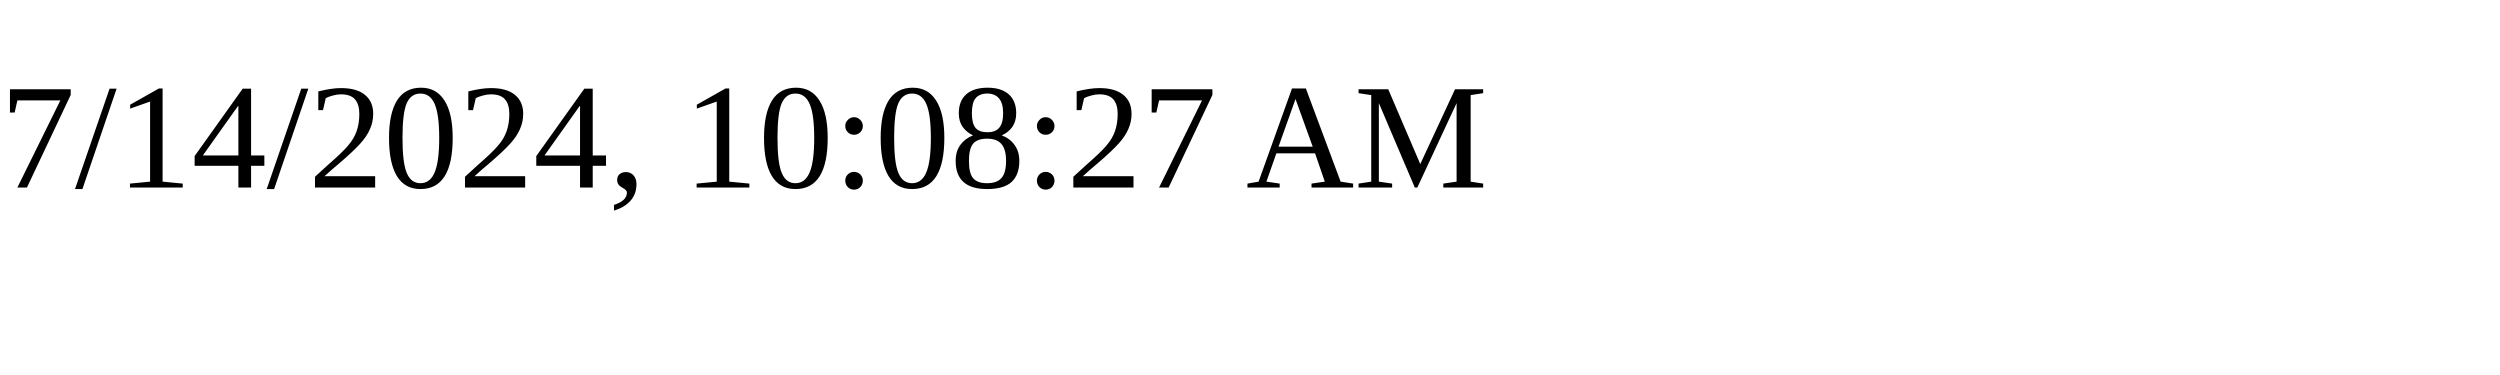
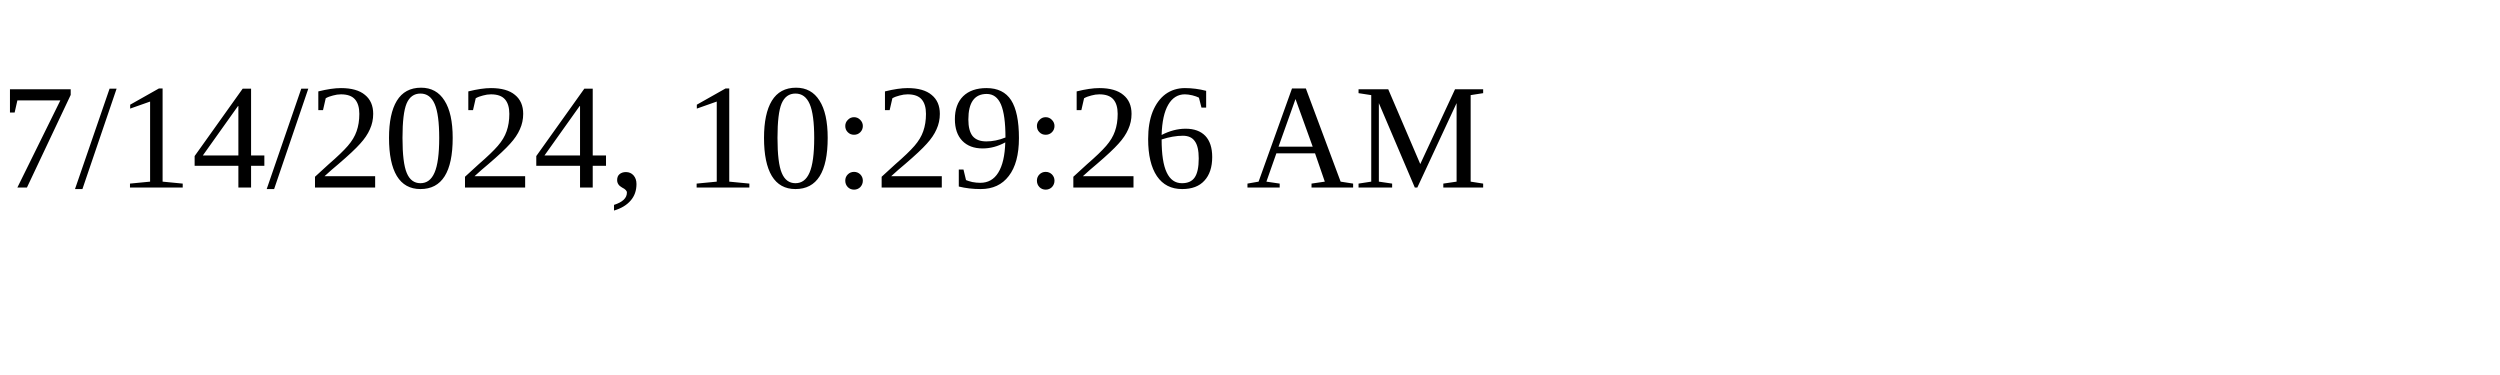
<svg xmlns="http://www.w3.org/2000/svg" height="30" width="200">
-   <text x="0" y="15">7/14/2024, 10:08:27 AM</text>
+   <text x="0" y="15">7/14/2024, 10:29:26 AM</text>
</svg>
